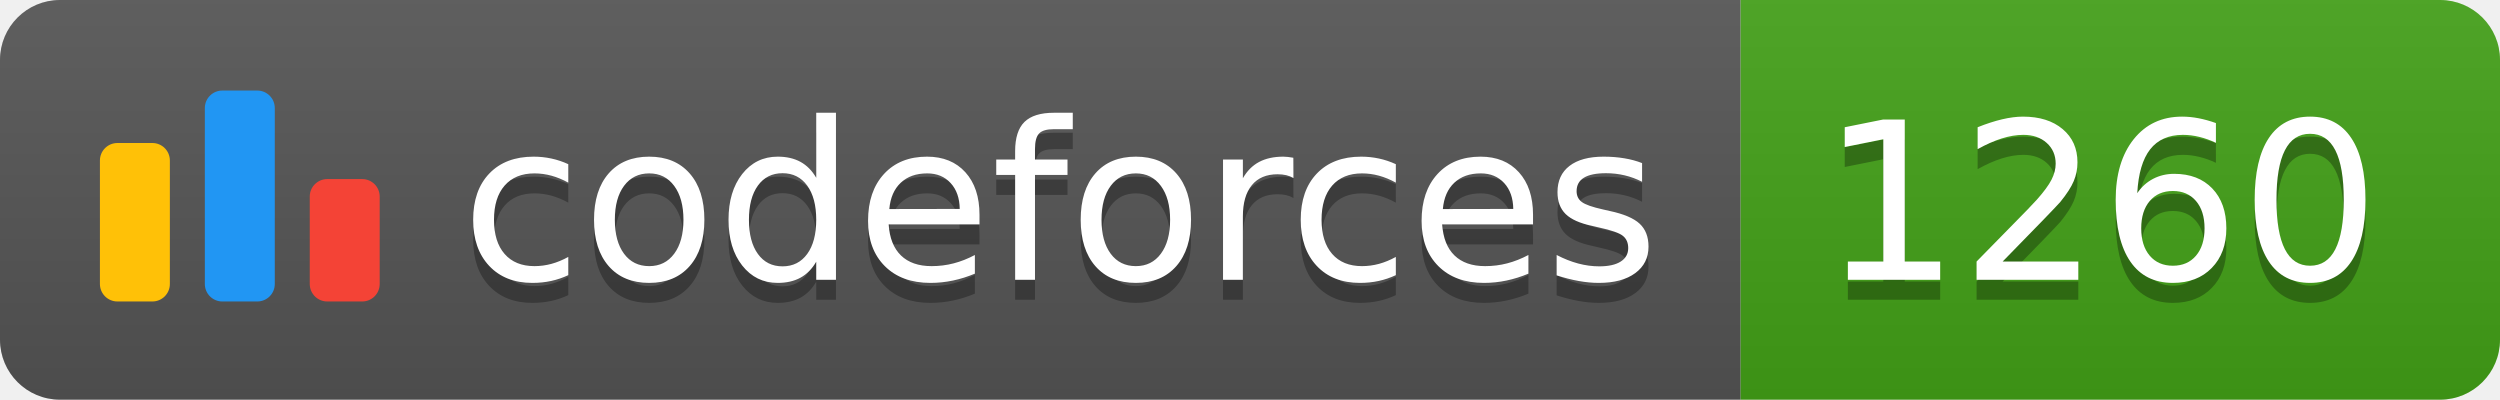
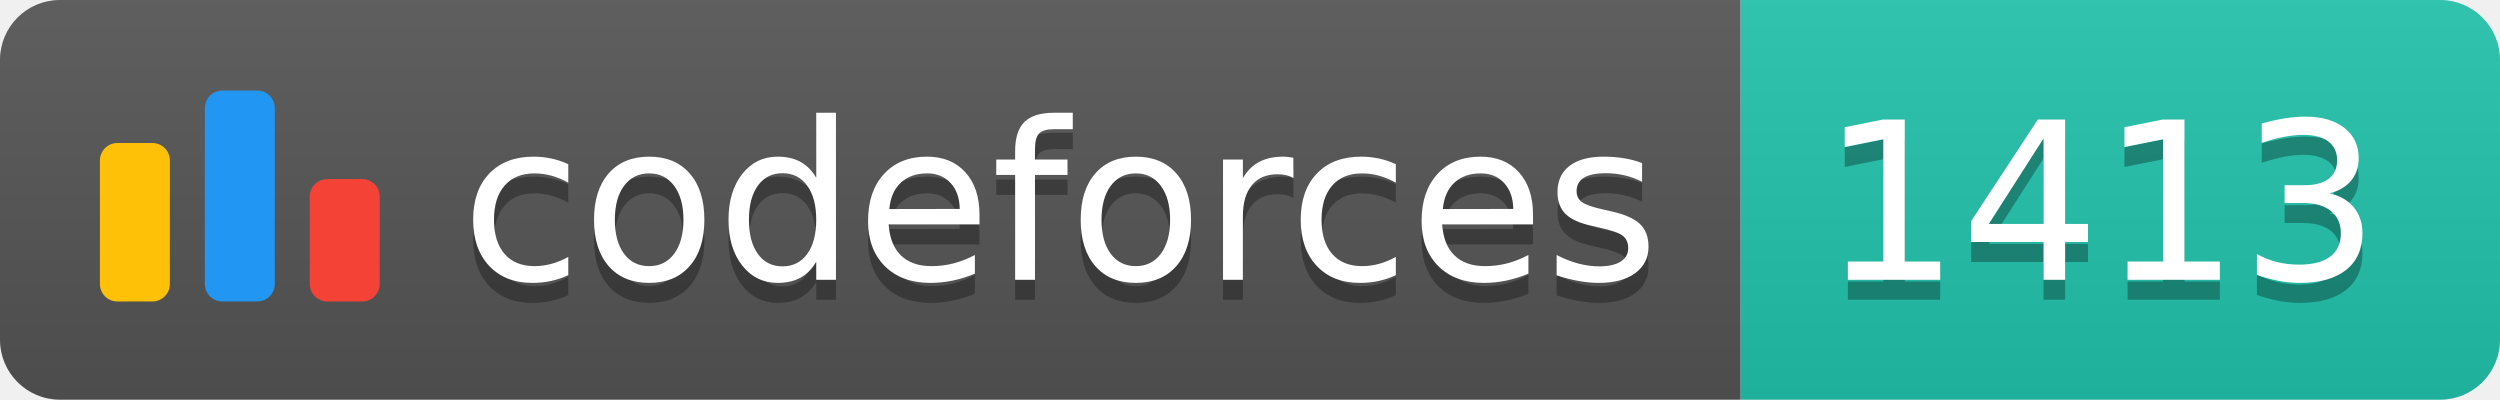
<svg xmlns="http://www.w3.org/2000/svg" width="125.1" height="20">
  <linearGradient id="smooth" x2="0" y2="100%">
    <stop offset="0" stop-color="#bbb" stop-opacity=".1" />
    <stop offset="1" stop-opacity=".1" />
  </linearGradient>
  <clipPath id="round">
    <rect width="125.1" height="20" rx="3" fill="#fff" />
  </clipPath>
  <g clip-path="url(#round)">
    <rect width="87.1" height="20" fill="#555" />
-     <rect x="87.1" width="38.0" height="20" fill="#43A217" />
+     <rect x="87.1" width="38.0" height="20" fill="#22C4AE" />
    <rect width="125.1" height="20" fill="url(#smooth)" />
  </g>
  <g fill="#fff" text-anchor="middle" font-family="DejaVu Sans,Verdana,Geneva,sans-serif" font-size="110">
    <svg x="5" y="3" class="logo" width="14" height="14" viewBox="0 0 32 25" fill="none">
      <rect y="6" width="8" height="18.125" rx="2" fill="#FFC107" />
      <rect x="24" y="10.125" width="8" height="14" rx="2" fill="#F44336" />
      <rect x="12" width="8" height="24.125" rx="2" fill="#2196F3" />
    </svg>
    <text x="530.5" y="150" fill="#010101" fill-opacity=".3" transform="scale(0.1)" textLength="601.0" lengthAdjust="spacing">codeforces
        </text>
    <text x="530.5" y="140" transform="scale(0.1)" textLength="601.0" lengthAdjust="spacing">codeforces</text>
-     <text x="1051.0" y="150" fill="#010101" fill-opacity=".3" transform="scale(0.1)" textLength="280.0" lengthAdjust="spacing">1260
+     <text x="1051.0" y="150" fill="#010101" fill-opacity=".3" transform="scale(0.1)" textLength="280.0" lengthAdjust="spacing">1413
        </text>
-     <text x="1051.0" y="140" transform="scale(0.1)" textLength="280.0" lengthAdjust="spacing">1260</text>
+     <text x="1051.0" y="140" transform="scale(0.1)" textLength="280.0" lengthAdjust="spacing">1413</text>
  </g>
</svg>
